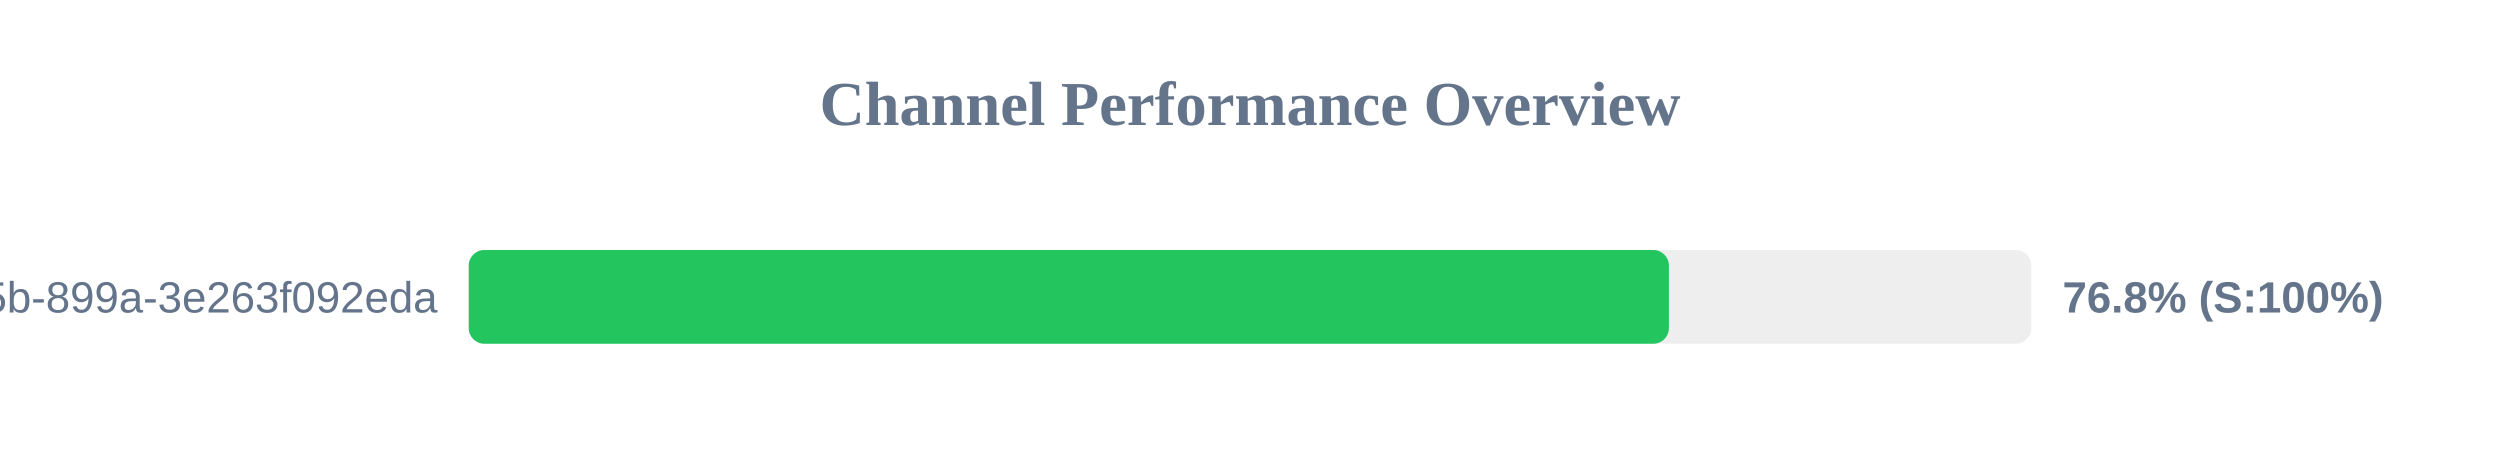
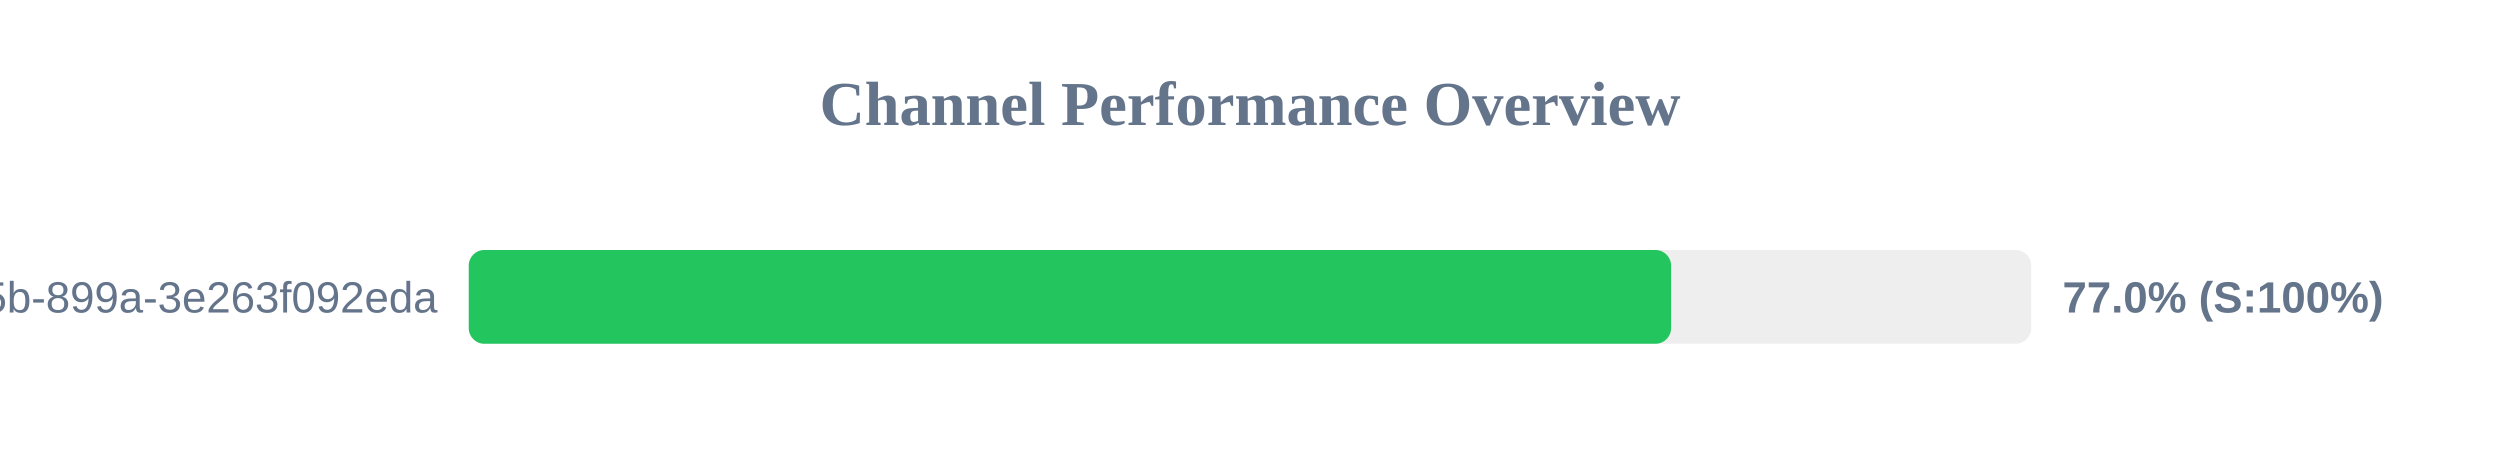
<svg xmlns="http://www.w3.org/2000/svg" width="800" height="150" version="1.1">
  <style>
        .row { font: 14px Arial; fill: #64748b; }
        .score { font: bold 14px Arial; fill: #64748b; }
    </style>
  <text x="400" y="40" text-anchor="middle" font-size="20px" font-weight="bold" fill="#64748b">Channel Performance Overview</text>
  <rect x="150" y="80" width="500" height="30" fill="#eee" rx="5" />
-   <rect x="150" y="80" width="384.05" height="30" fill="#22c55e" rx="5" />
+   <rect x="150" y="80" width="384.75" height="30" fill="#22c55e" rx="5" />
  <text x="140" y="100" text-anchor="end" class="row">?uuid=6bf726db-fb0b-405b-899a-3e263f092eda</text>
-   <text x="660" y="100" text-anchor="start" class="score">76.8% (S:100%)</text>
+   <text x="660" y="100" text-anchor="start" class="score">77.0% (S:100%)</text>
</svg>
